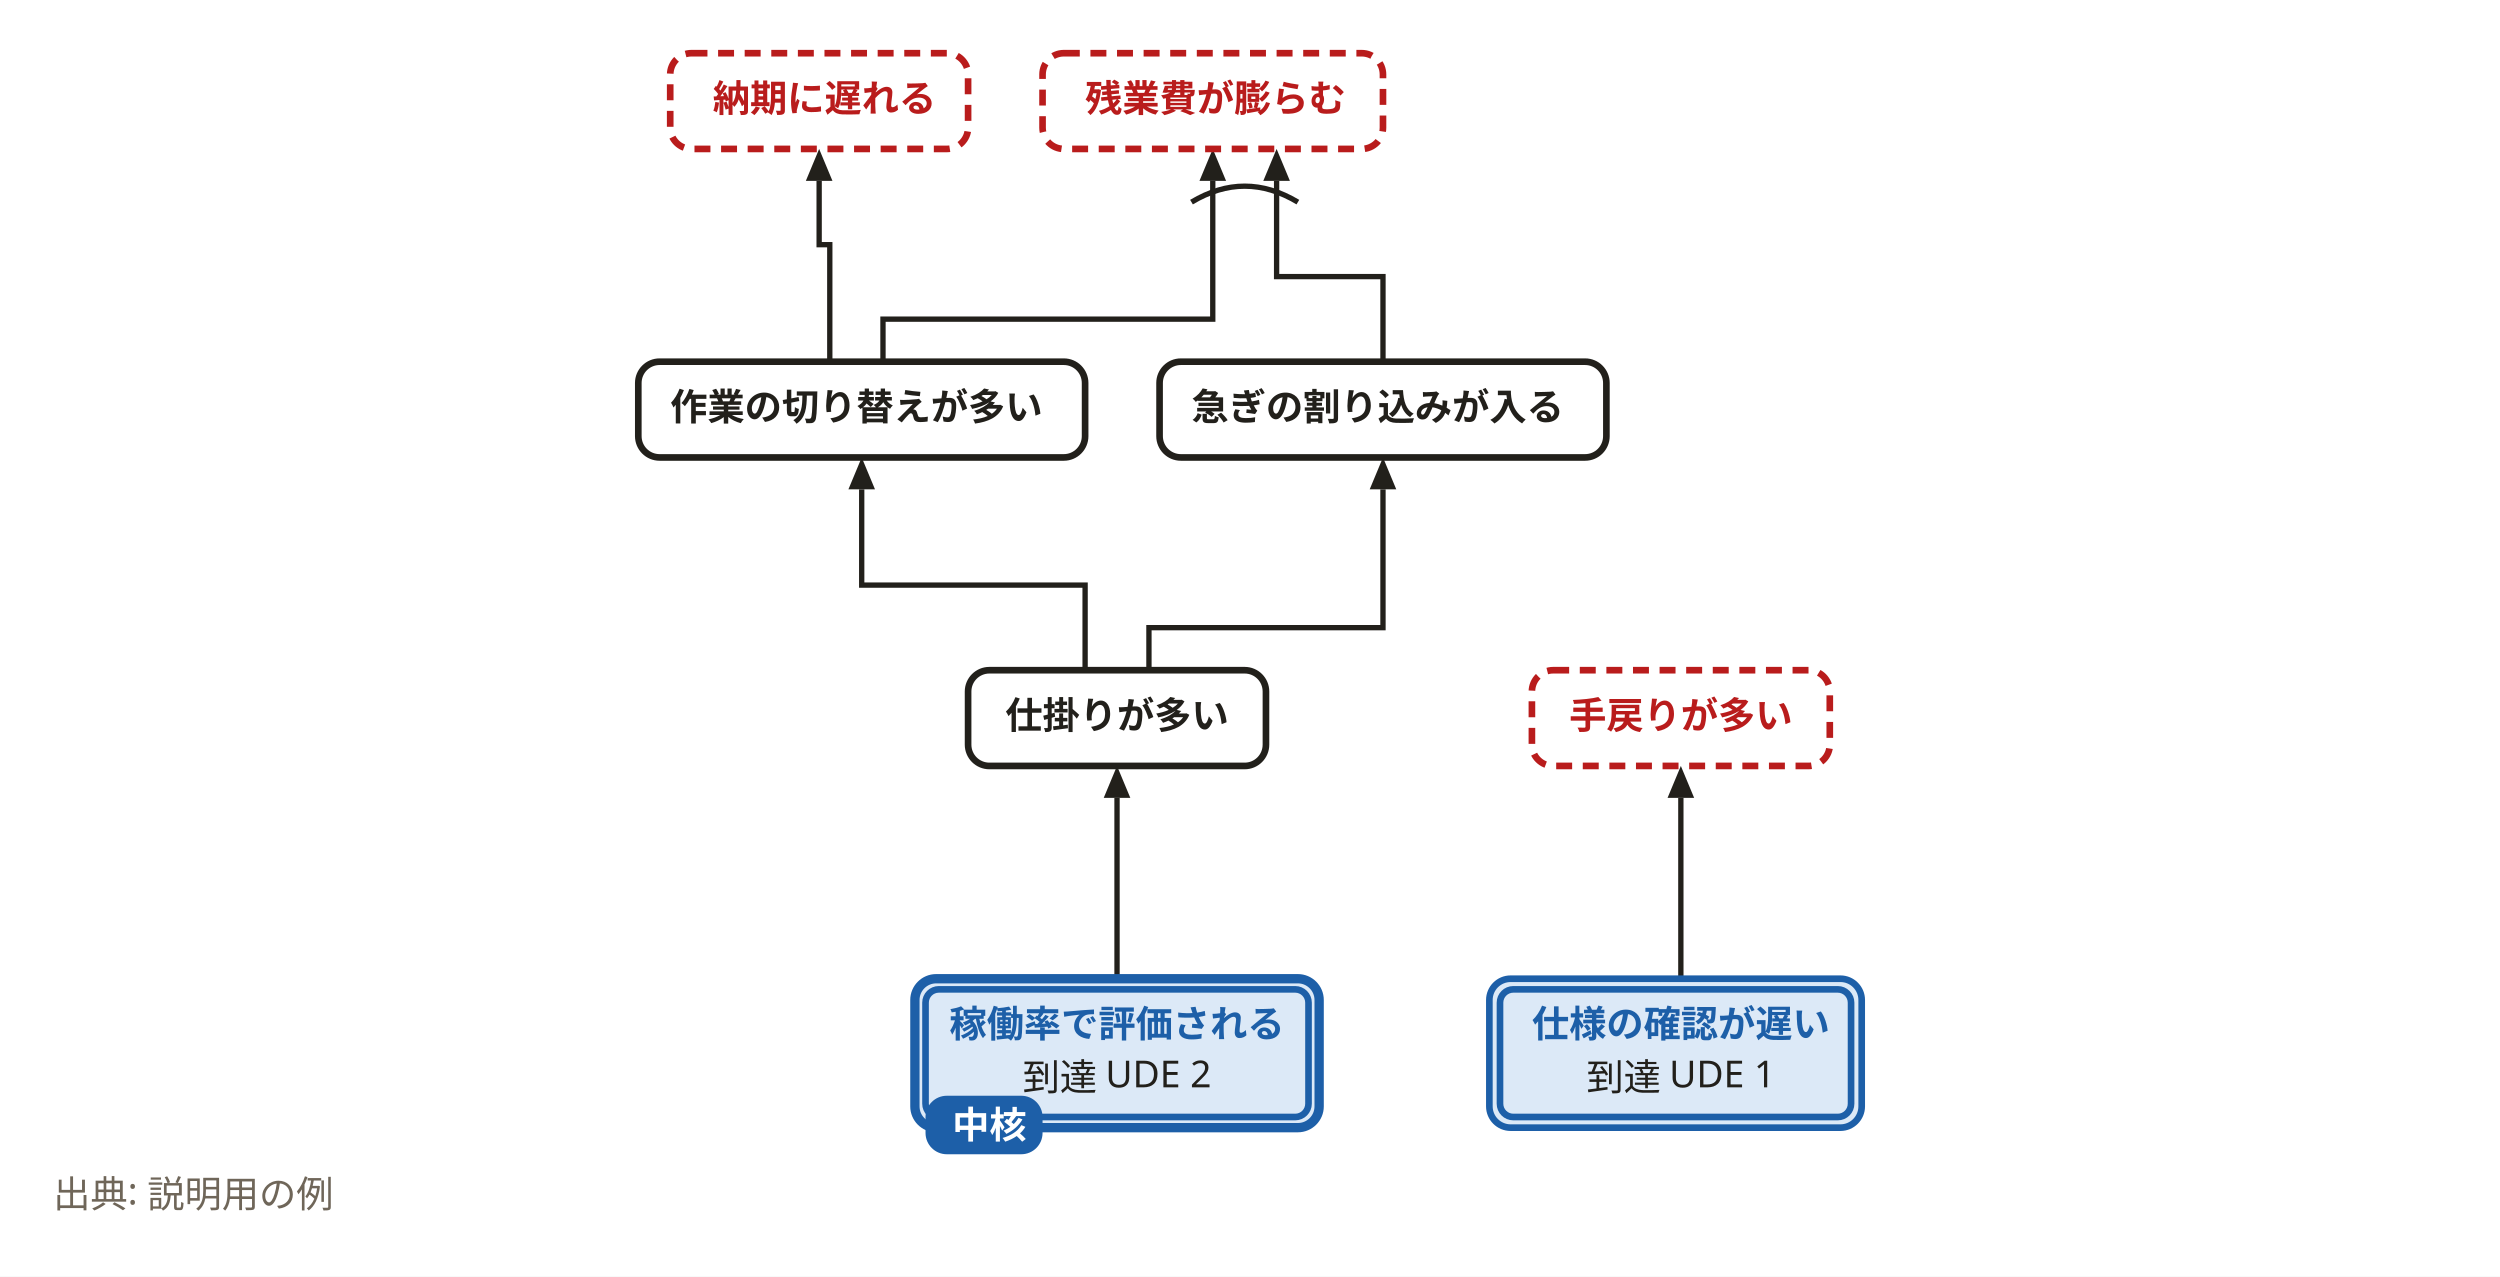
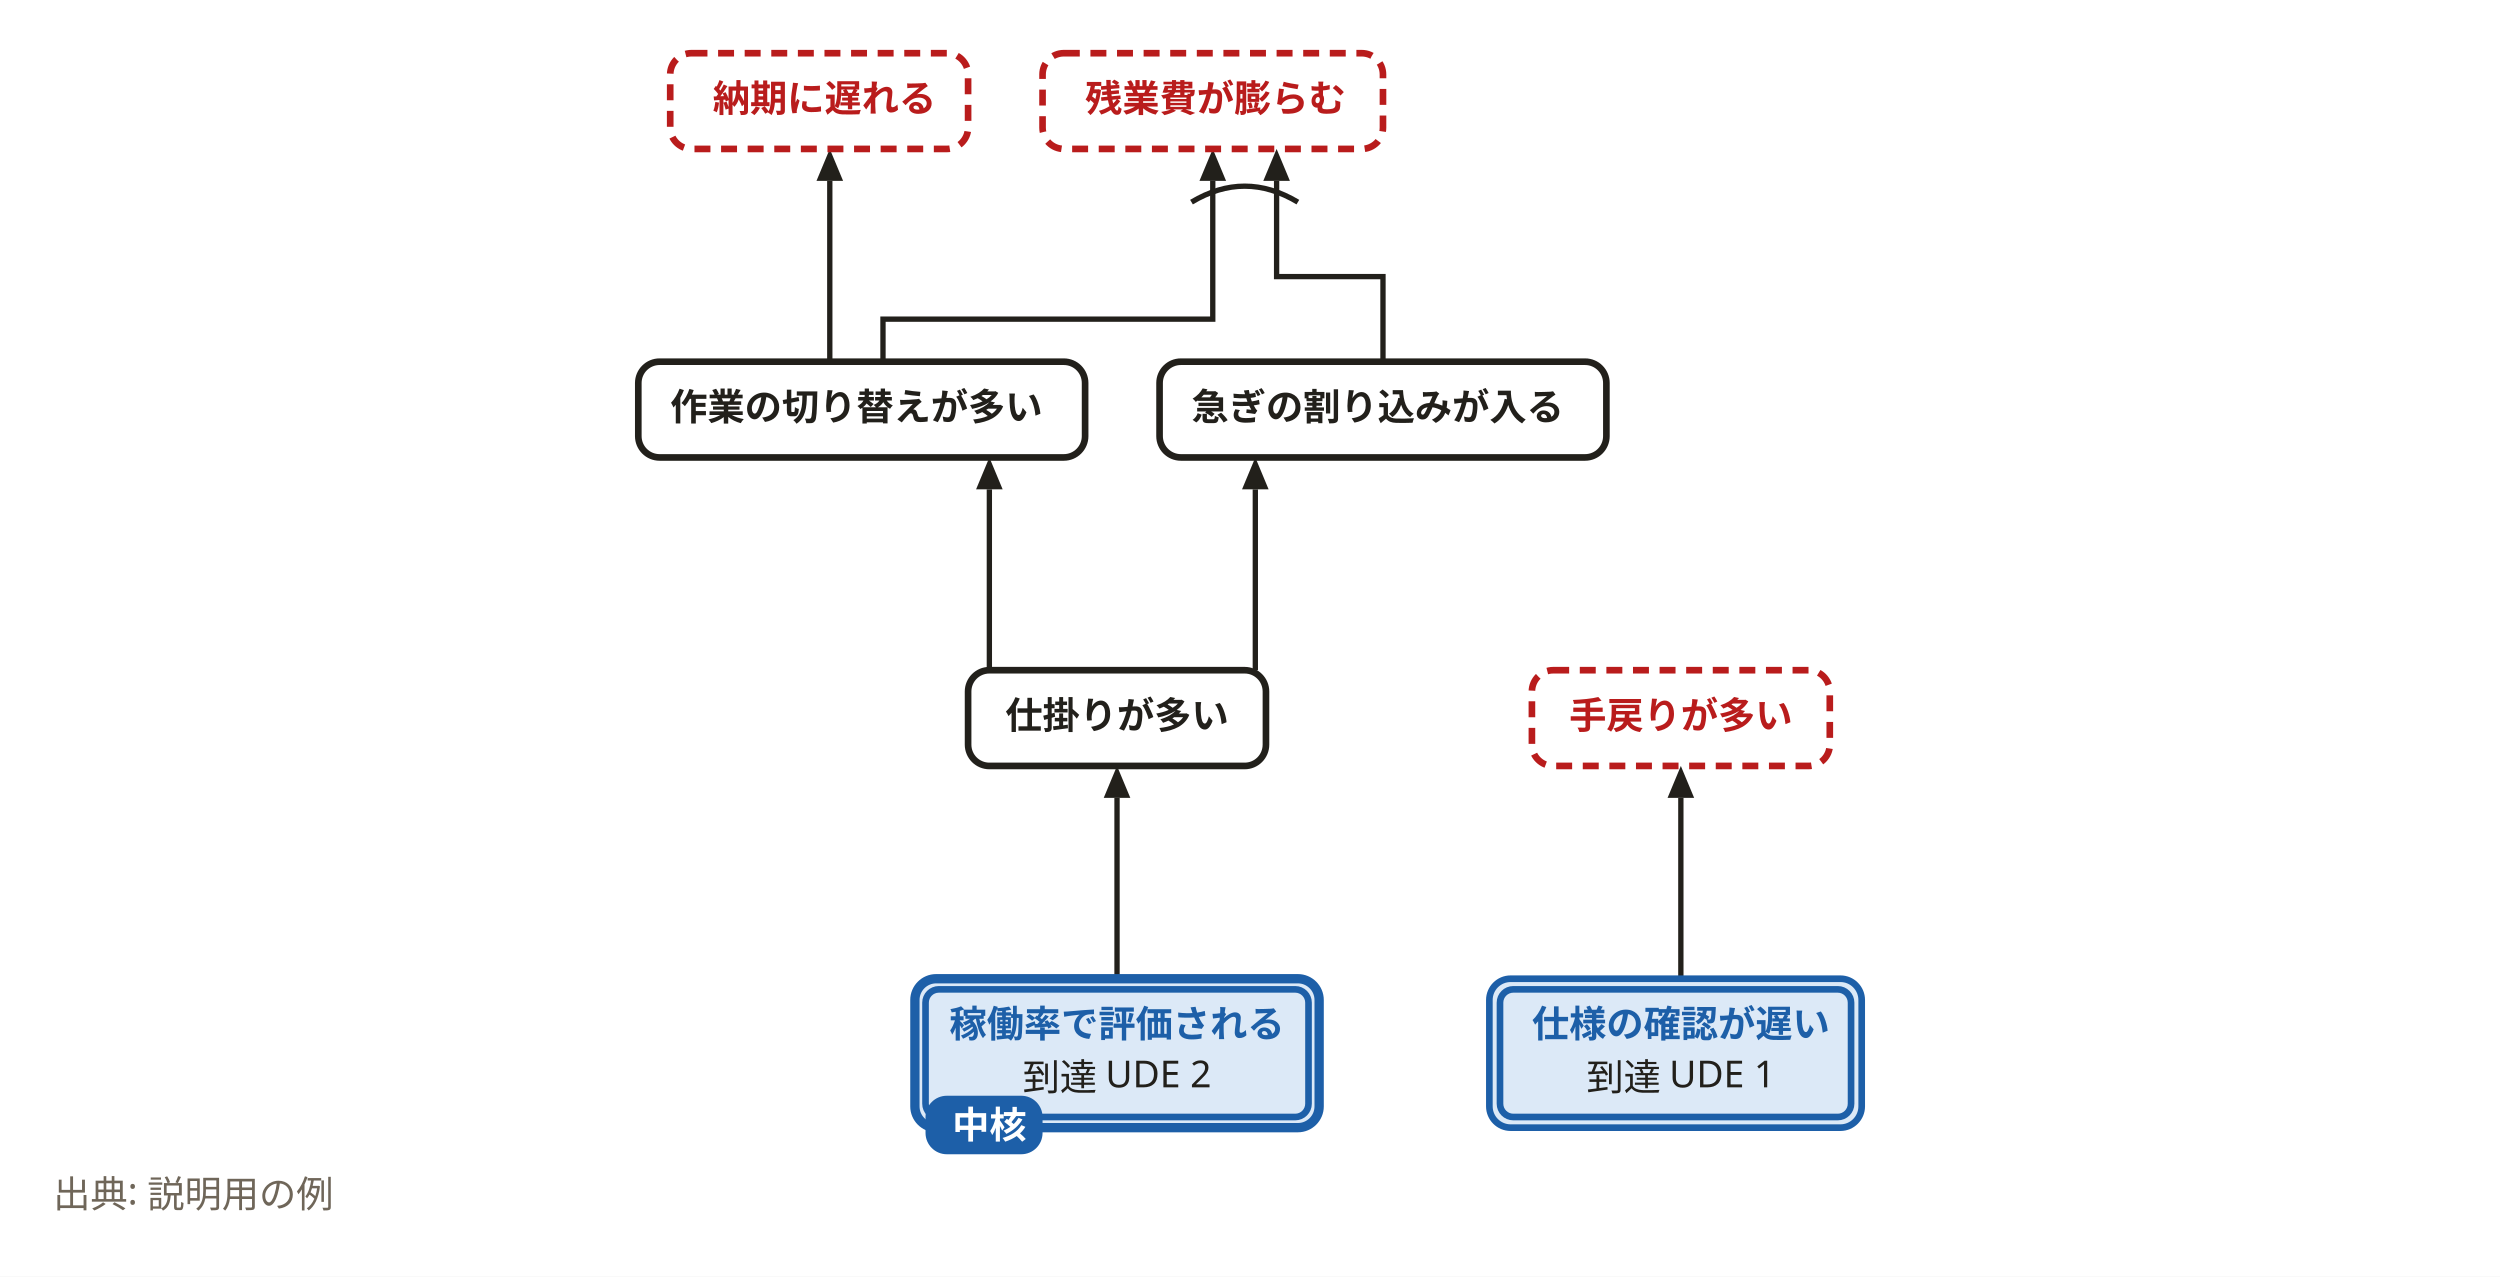
<svg xmlns="http://www.w3.org/2000/svg" width="940" height="480" viewBox="0 0 940 480" role="img" aria-labelledby="svg-title">
  <style>
    text { font-family: 'Hiragino Sans','Hiragino Kaku Gothic ProN','Yu Gothic','YuGothic',Meiryo,'Noto Sans JP',sans-serif; }
    .emoji { font-family: 'Noto Color Emoji','Segoe UI Emoji',sans-serif; }
  </style>
  <rect x="0" y="0" width="940" height="480" fill="#ffffff" />
  <path d="M420,368 L420,300" fill="none" stroke="#22201b" stroke-width="2" />
  <path d="M420,288 L425,300 L415,300 z" fill="#22201b" />
-   <path d="M408,252 L408,220 L324,220 L324,184" fill="none" stroke="#22201b" stroke-width="2" />
-   <path d="M324,172 L329,184 L319,184 z" fill="#22201b" />
-   <path d="M432,252 L432,236 L520,236 L520,184" fill="none" stroke="#22201b" stroke-width="2" />
-   <path d="M520,172 L525,184 L515,184 z" fill="#22201b" />
-   <path d="M312,136 L312,92 L308,92 L308,68" fill="none" stroke="#22201b" stroke-width="2" />
-   <path d="M308,56 L313,68 L303,68 z" fill="#22201b" />
+   <path d="M372,252 L372,184" fill="none" stroke="#22201b" stroke-width="2" />
+   <path d="M372,172 L377,184 L367,184 z" fill="#22201b" />
+   <path d="M472,252 L472,184" fill="none" stroke="#22201b" stroke-width="2" />
+   <path d="M472,172 L477,184 L467,184 z" fill="#22201b" />
+   <path d="M312,136 L312,68" fill="none" stroke="#22201b" stroke-width="2" />
+   <path d="M312,56 L317,68 L307,68 z" fill="#22201b" />
  <path d="M332,136 L332,120 L456,120 L456,68" fill="none" stroke="#22201b" stroke-width="2" />
  <path d="M456,56 L461,68 L451,68 z" fill="#22201b" />
  <path d="M520,136 L520,104 L480,104 L480,68" fill="none" stroke="#22201b" stroke-width="2" />
  <path d="M480,56 L485,68 L475,68 z" fill="#22201b" />
  <path d="M632,368 L632,300" fill="none" stroke="#22201b" stroke-width="2" />
  <path d="M632,288 L637,300 L627,300 z" fill="#22201b" />
  <path d="M448,76 Q468,64 488,76" fill="none" stroke="#22201b" stroke-width="2" />
  <rect x="252" y="20" width="112" height="36" rx="8" fill="#ffffff" stroke="#b91c1c" stroke-width="2.5" stroke-dasharray="6,4" />
  <rect x="392" y="20" width="128" height="36" rx="8" fill="#ffffff" stroke="#b91c1c" stroke-width="2.5" stroke-dasharray="6,4" />
  <rect x="576" y="252" width="112" height="36" rx="8" fill="#ffffff" stroke="#b91c1c" stroke-width="2.5" stroke-dasharray="6,4" />
  <rect x="240" y="136" width="168" height="36" rx="8" fill="#ffffff" stroke="#22201b" stroke-width="2.5" />
  <rect x="436" y="136" width="168" height="36" rx="8" fill="#ffffff" stroke="#22201b" stroke-width="2.5" />
  <rect x="364" y="252" width="112" height="36" rx="8" fill="#ffffff" stroke="#22201b" stroke-width="2.5" />
  <rect x="344" y="368" width="152" height="56" rx="8" fill="#dce9f7" stroke="#1d5fa8" stroke-width="3.5" />
  <rect x="348" y="372" width="144" height="48" rx="5" fill="#dce9f7" stroke="#1d5fa8" stroke-width="2.5" />
  <rect x="348" y="412" width="44" height="22" rx="8" fill="#1d5fa8" />
  <text x="372" y="428" text-anchor="middle" font-size="14" font-weight="700" fill="#ffffff">中核</text>
  <rect x="560" y="368" width="140" height="56" rx="8" fill="#dce9f7" stroke="#1d5fa8" stroke-width="2.5" />
  <rect x="564" y="372" width="132" height="48" rx="5" fill="#dce9f7" stroke="#1d5fa8" stroke-width="2.5" />
  <text x="310" y="42" text-anchor="middle" font-size="14" font-weight="700" fill="#b91c1c">納期に遅れる</text>
  <text x="457" y="42" text-anchor="middle" font-size="14" font-weight="700" fill="#b91c1c">残業費が膨らむ</text>
  <text x="632" y="274" text-anchor="middle" font-size="14" font-weight="700" fill="#b91c1c">手戻りが多い</text>
  <text x="322" y="158" text-anchor="middle" font-size="14" font-weight="700" fill="#22201b">作業の切り替えが多い</text>
  <text x="518" y="158" text-anchor="middle" font-size="14" font-weight="700" fill="#22201b">急ぎの割り込みが入る</text>
  <text x="420" y="274" text-anchor="middle" font-size="14" font-weight="700" fill="#22201b">仕掛りが多い</text>
  <text x="420" y="390" text-anchor="middle" font-size="14" font-weight="700" fill="#1d5fa8">稼働率で評価される</text>
  <text x="420" y="410" text-anchor="middle" font-size="14" fill="#22201b">到達 UDE 2</text>
  <text x="632" y="390" text-anchor="middle" font-size="14" font-weight="700" fill="#1d5fa8">仕様の確認が遅い</text>
  <text x="632" y="410" text-anchor="middle" font-size="14" fill="#22201b">到達 UDE 1</text>
  <text x="20" y="454" font-size="14" font-weight="400" fill="#6f6659">出典: 説明用の例</text>
</svg>
